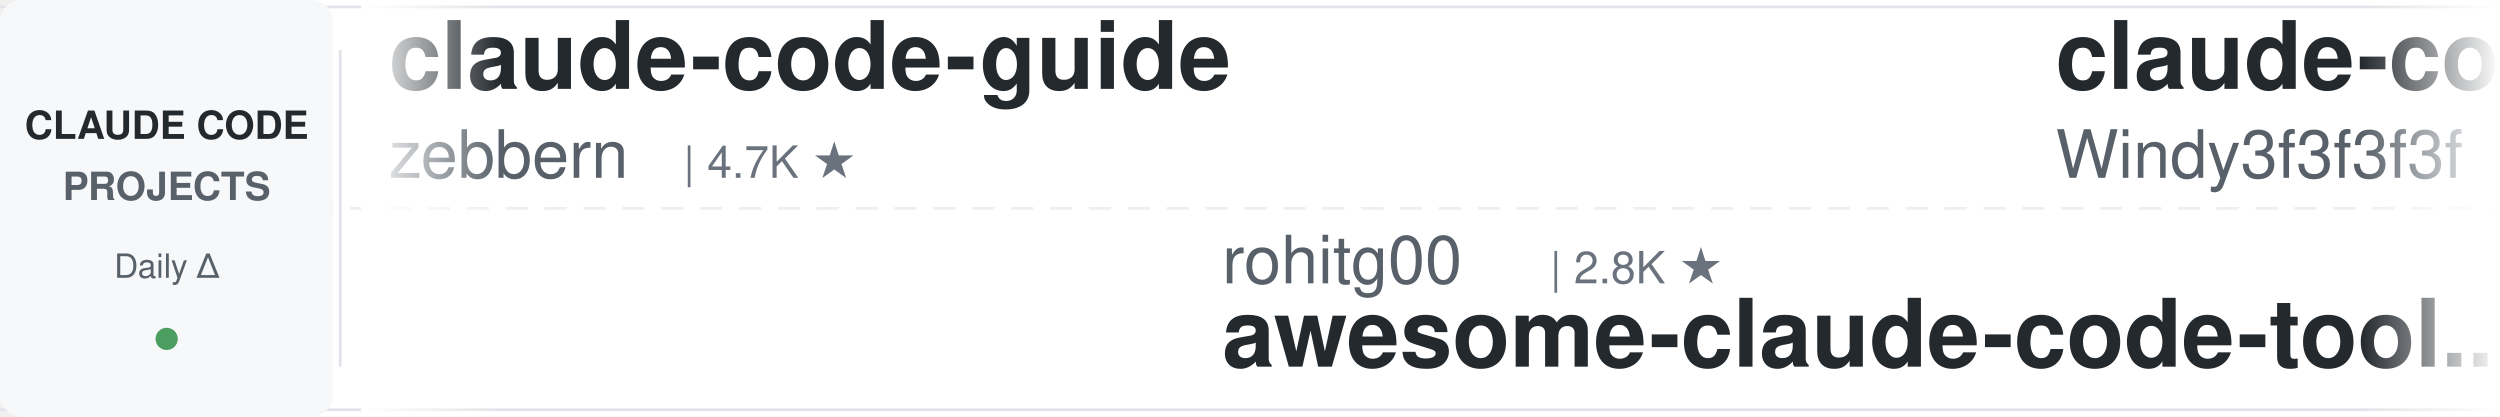
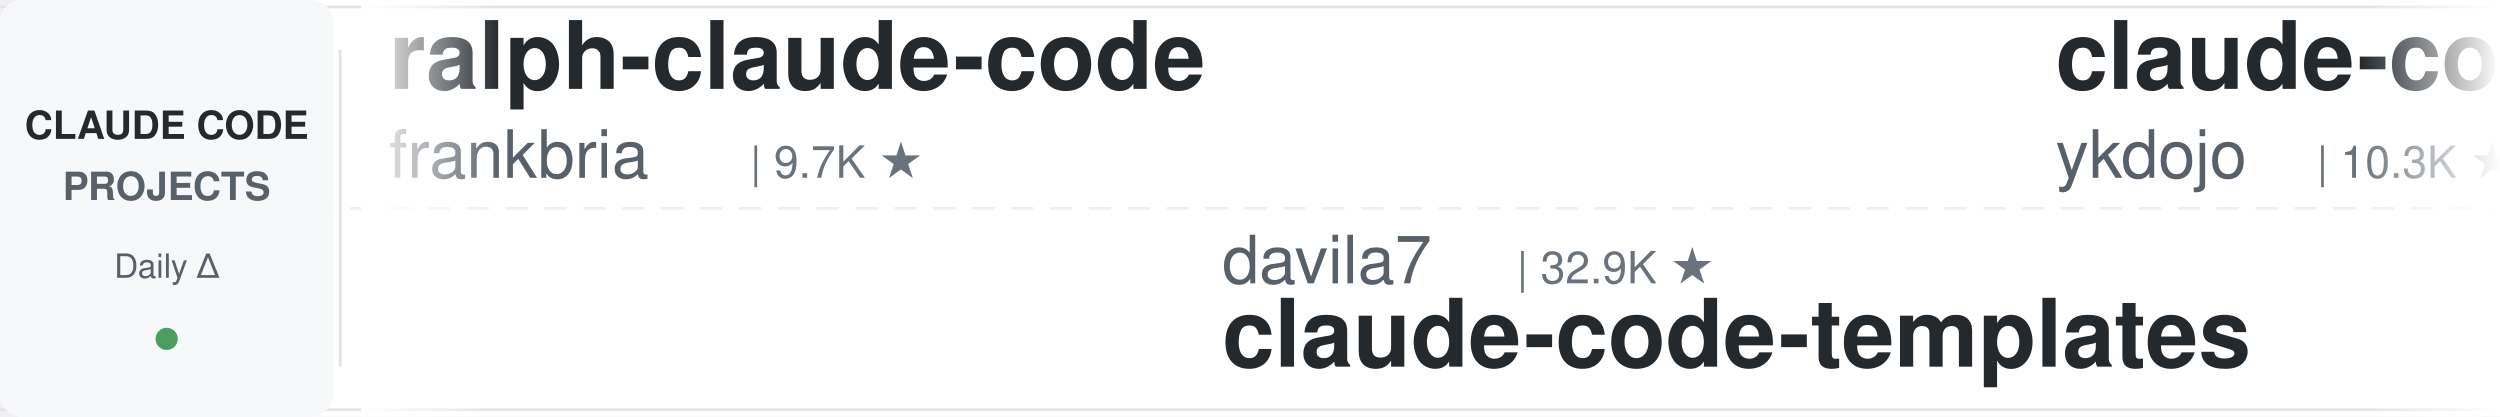
<svg xmlns="http://www.w3.org/2000/svg" width="900" height="150">
  <defs>
    <linearGradient id="leftFade" x1="0%" y1="0%" x2="100%" y2="0%">
      <stop offset="0%" style="stop-color:#ffffff;stop-opacity:1" />
      <stop offset="100%" style="stop-color:#ffffff;stop-opacity:0" />
    </linearGradient>
    <linearGradient id="rightFade" x1="0%" y1="0%" x2="100%" y2="0%">
      <stop offset="0%" style="stop-color:#ffffff;stop-opacity:0" />
      <stop offset="100%" style="stop-color:#ffffff;stop-opacity:1" />
    </linearGradient>
  </defs>
  <rect width="900" height="150" fill="#ffffff" rx="8" />
  <rect x="0" y="2" width="900" height="1" fill="#e1e4e8" />
  <rect x="0" y="147" width="900" height="1" fill="#e1e4e8" />
  <line x1="0" y1="75" x2="900" y2="75" stroke="#e1e4e8" stroke-width="1" stroke-dasharray="8 6" opacity="0.6" />
  <rect x="0" y="0" width="120" height="150" fill="#f6f8fa" rx="8" />
  <text x="60" y="50" font-family="-apple-system, BlinkMacSystemFont, 'Segoe UI', Helvetica, Arial, sans-serif" font-size="14" font-weight="600" fill="#24292e" text-anchor="middle">CLAUDE CODE</text>
  <text x="60" y="72" font-family="-apple-system, BlinkMacSystemFont, 'Segoe UI', Helvetica, Arial, sans-serif" font-size="14" font-weight="600" fill="#586069" text-anchor="middle">PROJECTS</text>
  <text x="60" y="100" font-family="-apple-system, BlinkMacSystemFont, 'Segoe UI', Helvetica, Arial, sans-serif" font-size="12" font-weight="500" fill="#586069" text-anchor="middle">Daily Δ</text>
  <circle cx="60" cy="122" r="4" fill="#22863a" opacity="0.8" />
  <rect x="122" y="18" width="1" height="114" fill="#e1e4e8" />
  <clipPath id="tickerClip">
    <rect x="130" y="0" width="770" height="150" />
  </clipPath>
  <g clip-path="url(#tickerClip)">
    <g id="tickerItems">
      <animateTransform attributeName="transform" attributeType="XML" type="translate" from="0 0" to="-3000 0" dur="54s" repeatCount="indefinite" />
      <g transform="translate(0, 0)">
-         <text x="140" y="32" font-family="-apple-system, BlinkMacSystemFont, 'Segoe UI', Helvetica, Arial, sans-serif" font-size="34" font-weight="600" fill="#24292e">claude-code-guide</text>
-         <text x="140" y="64" font-family="-apple-system, BlinkMacSystemFont, 'Segoe UI', Helvetica, Arial, sans-serif" font-size="24" font-weight="400" fill="#586069">zebbern</text>
-         <text x="246" y="64" font-family="-apple-system, BlinkMacSystemFont, 'Segoe UI', Helvetica, Arial, sans-serif" font-size="16" font-weight="500" fill="#6a737d">| 4.7K ★</text>
+         <text x="140" y="32" font-family="-apple-system, BlinkMacSystemFont, 'Segoe UI', Helvetica, Arial, sans-serif" font-size="34" font-weight="600" fill="#24292e">ralph-claude-code</text>
+         <text x="140" y="64" font-family="-apple-system, BlinkMacSystemFont, 'Segoe UI', Helvetica, Arial, sans-serif" font-size="24" font-weight="400" fill="#586069">frankbria</text>
+         <text x="270" y="64" font-family="-apple-system, BlinkMacSystemFont, 'Segoe UI', Helvetica, Arial, sans-serif" font-size="16" font-weight="500" fill="#6a737d">| 9.7K ★</text>
      </g>
      <g transform="translate(300, 0)">
-         <text x="140" y="102" font-family="-apple-system, BlinkMacSystemFont, 'Segoe UI', Helvetica, Arial, sans-serif" font-size="24" font-weight="400" fill="#586069">rohitg00</text>
-         <text x="258" y="102" font-family="-apple-system, BlinkMacSystemFont, 'Segoe UI', Helvetica, Arial, sans-serif" font-size="16" font-weight="500" fill="#6a737d">| 2.8K ★</text>
-         <text x="140" y="132" font-family="-apple-system, BlinkMacSystemFont, 'Segoe UI', Helvetica, Arial, sans-serif" font-size="34" font-weight="600" fill="#24292e">awesome-claude-code-tool...</text>
+         <text x="140" y="102" font-family="-apple-system, BlinkMacSystemFont, 'Segoe UI', Helvetica, Arial, sans-serif" font-size="24" font-weight="400" fill="#586069">davila7</text>
+         <text x="246" y="102" font-family="-apple-system, BlinkMacSystemFont, 'Segoe UI', Helvetica, Arial, sans-serif" font-size="16" font-weight="500" fill="#6a737d">| 32.9K ★</text>
+         <text x="140" y="132" font-family="-apple-system, BlinkMacSystemFont, 'Segoe UI', Helvetica, Arial, sans-serif" font-size="34" font-weight="600" fill="#24292e">claude-code-templates</text>
      </g>
      <g transform="translate(600, 0)">
-         <text x="140" y="32" font-family="-apple-system, BlinkMacSystemFont, 'Segoe UI', Helvetica, Arial, sans-serif" font-size="34" font-weight="600" fill="#24292e">claude-code-from-scratch</text>
-         <text x="140" y="64" font-family="-apple-system, BlinkMacSystemFont, 'Segoe UI', Helvetica, Arial, sans-serif" font-size="24" font-weight="400" fill="#586069">Windy3f3f3f3f</text>
-         <text x="318" y="64" font-family="-apple-system, BlinkMacSystemFont, 'Segoe UI', Helvetica, Arial, sans-serif" font-size="16" font-weight="500" fill="#6a737d">| 2.8K ★</text>
+         <text x="140" y="32" font-family="-apple-system, BlinkMacSystemFont, 'Segoe UI', Helvetica, Arial, sans-serif" font-size="34" font-weight="600" fill="#24292e">claude-code-tips</text>
+         <text x="140" y="64" font-family="-apple-system, BlinkMacSystemFont, 'Segoe UI', Helvetica, Arial, sans-serif" font-size="24" font-weight="400" fill="#586069">ykdojo</text>
+         <text x="234" y="64" font-family="-apple-system, BlinkMacSystemFont, 'Segoe UI', Helvetica, Arial, sans-serif" font-size="16" font-weight="500" fill="#6a737d">| 10.3K ★</text>
      </g>
      <g transform="translate(900, 0)">
-         <text x="140" y="102" font-family="-apple-system, BlinkMacSystemFont, 'Segoe UI', Helvetica, Arial, sans-serif" font-size="24" font-weight="400" fill="#586069">multica-ai</text>
-         <text x="282" y="102" font-family="-apple-system, BlinkMacSystemFont, 'Segoe UI', Helvetica, Arial, sans-serif" font-size="16" font-weight="500" fill="#6a737d">| 225.1K ★</text>
-         <text x="140" y="132" font-family="-apple-system, BlinkMacSystemFont, 'Segoe UI', Helvetica, Arial, sans-serif" font-size="34" font-weight="600" fill="#24292e">andrej-karpathy-skills</text>
+         <text x="140" y="102" font-family="-apple-system, BlinkMacSystemFont, 'Segoe UI', Helvetica, Arial, sans-serif" font-size="24" font-weight="400" fill="#586069">zebbern</text>
+         <text x="246" y="102" font-family="-apple-system, BlinkMacSystemFont, 'Segoe UI', Helvetica, Arial, sans-serif" font-size="16" font-weight="500" fill="#6a737d">| 4.7K ★</text>
+         <text x="140" y="132" font-family="-apple-system, BlinkMacSystemFont, 'Segoe UI', Helvetica, Arial, sans-serif" font-size="34" font-weight="600" fill="#24292e">claude-code-guide</text>
      </g>
      <g transform="translate(1200, 0)">
-         <text x="140" y="32" font-family="-apple-system, BlinkMacSystemFont, 'Segoe UI', Helvetica, Arial, sans-serif" font-size="34" font-weight="600" fill="#24292e">claude-code-from-source</text>
-         <text x="140" y="64" font-family="-apple-system, BlinkMacSystemFont, 'Segoe UI', Helvetica, Arial, sans-serif" font-size="24" font-weight="400" fill="#586069">alejandrobalderas</text>
-         <text x="366" y="64" font-family="-apple-system, BlinkMacSystemFont, 'Segoe UI', Helvetica, Arial, sans-serif" font-size="16" font-weight="500" fill="#6a737d">| 3.0K ★</text>
+         <text x="140" y="32" font-family="-apple-system, BlinkMacSystemFont, 'Segoe UI', Helvetica, Arial, sans-serif" font-size="34" font-weight="600" fill="#24292e">claude-code-analysis</text>
+         <text x="140" y="64" font-family="-apple-system, BlinkMacSystemFont, 'Segoe UI', Helvetica, Arial, sans-serif" font-size="24" font-weight="400" fill="#586069">liuup</text>
+         <text x="222" y="64" font-family="-apple-system, BlinkMacSystemFont, 'Segoe UI', Helvetica, Arial, sans-serif" font-size="16" font-weight="500" fill="#6a737d">| 4.0K ★</text>
      </g>
      <g transform="translate(1500, 0)">
-         <text x="140" y="102" font-family="-apple-system, BlinkMacSystemFont, 'Segoe UI', Helvetica, Arial, sans-serif" font-size="24" font-weight="400" fill="#586069">lintsinghua</text>
-         <text x="294" y="102" font-family="-apple-system, BlinkMacSystemFont, 'Segoe UI', Helvetica, Arial, sans-serif" font-size="16" font-weight="500" fill="#6a737d">| 4.3K ★</text>
-         <text x="140" y="132" font-family="-apple-system, BlinkMacSystemFont, 'Segoe UI', Helvetica, Arial, sans-serif" font-size="34" font-weight="600" fill="#24292e">claude-code-book</text>
+         <text x="140" y="102" font-family="-apple-system, BlinkMacSystemFont, 'Segoe UI', Helvetica, Arial, sans-serif" font-size="24" font-weight="400" fill="#586069">SeemSeam</text>
+         <text x="258" y="102" font-family="-apple-system, BlinkMacSystemFont, 'Segoe UI', Helvetica, Arial, sans-serif" font-size="16" font-weight="500" fill="#6a737d">| 3.6K ★</text>
+         <text x="140" y="132" font-family="-apple-system, BlinkMacSystemFont, 'Segoe UI', Helvetica, Arial, sans-serif" font-size="34" font-weight="600" fill="#24292e">claude_codex_bridge</text>
      </g>
      <g transform="translate(1800, 0)">
-         <text x="140" y="32" font-family="-apple-system, BlinkMacSystemFont, 'Segoe UI', Helvetica, Arial, sans-serif" font-size="34" font-weight="600" fill="#24292e">how-claude-code-works</text>
-         <text x="140" y="64" font-family="-apple-system, BlinkMacSystemFont, 'Segoe UI', Helvetica, Arial, sans-serif" font-size="24" font-weight="400" fill="#586069">Windy3f3f3f3f</text>
-         <text x="318" y="64" font-family="-apple-system, BlinkMacSystemFont, 'Segoe UI', Helvetica, Arial, sans-serif" font-size="16" font-weight="500" fill="#6a737d">| 3.8K ★</text>
+         <text x="140" y="32" font-family="-apple-system, BlinkMacSystemFont, 'Segoe UI', Helvetica, Arial, sans-serif" font-size="34" font-weight="600" fill="#24292e">claude-code-proxy</text>
+         <text x="140" y="64" font-family="-apple-system, BlinkMacSystemFont, 'Segoe UI', Helvetica, Arial, sans-serif" font-size="24" font-weight="400" fill="#586069">fuergaosi233</text>
+         <text x="306" y="64" font-family="-apple-system, BlinkMacSystemFont, 'Segoe UI', Helvetica, Arial, sans-serif" font-size="16" font-weight="500" fill="#6a737d">| 2.8K ★</text>
      </g>
      <g transform="translate(2100, 0)">
-         <text x="140" y="102" font-family="-apple-system, BlinkMacSystemFont, 'Segoe UI', Helvetica, Arial, sans-serif" font-size="24" font-weight="400" fill="#586069">luyao618</text>
-         <text x="258" y="102" font-family="-apple-system, BlinkMacSystemFont, 'Segoe UI', Helvetica, Arial, sans-serif" font-size="16" font-weight="500" fill="#6a737d">| 1.7K ★</text>
-         <text x="140" y="132" font-family="-apple-system, BlinkMacSystemFont, 'Segoe UI', Helvetica, Arial, sans-serif" font-size="34" font-weight="600" fill="#24292e">Claude-Code-Source-Study</text>
+         <text x="140" y="102" font-family="-apple-system, BlinkMacSystemFont, 'Segoe UI', Helvetica, Arial, sans-serif" font-size="24" font-weight="400" fill="#586069">anthropics</text>
+         <text x="282" y="102" font-family="-apple-system, BlinkMacSystemFont, 'Segoe UI', Helvetica, Arial, sans-serif" font-size="16" font-weight="500" fill="#6a737d">| 1.0K ★</text>
+         <text x="140" y="132" font-family="-apple-system, BlinkMacSystemFont, 'Segoe UI', Helvetica, Arial, sans-serif" font-size="34" font-weight="600" fill="#24292e">claude-code-base-action</text>
      </g>
      <g transform="translate(2400, 0)">
-         <text x="140" y="32" font-family="-apple-system, BlinkMacSystemFont, 'Segoe UI', Helvetica, Arial, sans-serif" font-size="34" font-weight="600" fill="#24292e">claude-code-my-workflow</text>
-         <text x="140" y="64" font-family="-apple-system, BlinkMacSystemFont, 'Segoe UI', Helvetica, Arial, sans-serif" font-size="24" font-weight="400" fill="#586069">pedrohcgs</text>
-         <text x="270" y="64" font-family="-apple-system, BlinkMacSystemFont, 'Segoe UI', Helvetica, Arial, sans-serif" font-size="16" font-weight="500" fill="#6a737d">| 1.7K ★</text>
+         <text x="140" y="32" font-family="-apple-system, BlinkMacSystemFont, 'Segoe UI', Helvetica, Arial, sans-serif" font-size="34" font-weight="600" fill="#24292e">claude-code-router</text>
+         <text x="140" y="64" font-family="-apple-system, BlinkMacSystemFont, 'Segoe UI', Helvetica, Arial, sans-serif" font-size="24" font-weight="400" fill="#586069">musistudio</text>
+         <text x="282" y="64" font-family="-apple-system, BlinkMacSystemFont, 'Segoe UI', Helvetica, Arial, sans-serif" font-size="16" font-weight="500" fill="#6a737d">| 37.9K ★</text>
      </g>
      <g transform="translate(2700, 0)">
-         <text x="140" y="102" font-family="-apple-system, BlinkMacSystemFont, 'Segoe UI', Helvetica, Arial, sans-serif" font-size="24" font-weight="400" fill="#586069">kodu-ai</text>
-         <text x="246" y="102" font-family="-apple-system, BlinkMacSystemFont, 'Segoe UI', Helvetica, Arial, sans-serif" font-size="16" font-weight="500" fill="#6a737d">| 5.2K ★</text>
-         <text x="140" y="132" font-family="-apple-system, BlinkMacSystemFont, 'Segoe UI', Helvetica, Arial, sans-serif" font-size="34" font-weight="600" fill="#24292e">claude-coder</text>
+         <text x="140" y="102" font-family="-apple-system, BlinkMacSystemFont, 'Segoe UI', Helvetica, Arial, sans-serif" font-size="24" font-weight="400" fill="#586069">OneRedOak</text>
+         <text x="270" y="102" font-family="-apple-system, BlinkMacSystemFont, 'Segoe UI', Helvetica, Arial, sans-serif" font-size="16" font-weight="500" fill="#6a737d">| 3.9K ★</text>
+         <text x="140" y="132" font-family="-apple-system, BlinkMacSystemFont, 'Segoe UI', Helvetica, Arial, sans-serif" font-size="34" font-weight="600" fill="#24292e">claude-code-workflows</text>
      </g>
      <g transform="translate(3000, 0)">
-         <text x="140" y="32" font-family="-apple-system, BlinkMacSystemFont, 'Segoe UI', Helvetica, Arial, sans-serif" font-size="34" font-weight="600" fill="#24292e">claude-code-guide</text>
-         <text x="140" y="64" font-family="-apple-system, BlinkMacSystemFont, 'Segoe UI', Helvetica, Arial, sans-serif" font-size="24" font-weight="400" fill="#586069">zebbern</text>
-         <text x="246" y="64" font-family="-apple-system, BlinkMacSystemFont, 'Segoe UI', Helvetica, Arial, sans-serif" font-size="16" font-weight="500" fill="#6a737d">| 4.7K ★</text>
+         <text x="140" y="32" font-family="-apple-system, BlinkMacSystemFont, 'Segoe UI', Helvetica, Arial, sans-serif" font-size="34" font-weight="600" fill="#24292e">ralph-claude-code</text>
+         <text x="140" y="64" font-family="-apple-system, BlinkMacSystemFont, 'Segoe UI', Helvetica, Arial, sans-serif" font-size="24" font-weight="400" fill="#586069">frankbria</text>
+         <text x="270" y="64" font-family="-apple-system, BlinkMacSystemFont, 'Segoe UI', Helvetica, Arial, sans-serif" font-size="16" font-weight="500" fill="#6a737d">| 9.7K ★</text>
      </g>
      <g transform="translate(3300, 0)">
-         <text x="140" y="102" font-family="-apple-system, BlinkMacSystemFont, 'Segoe UI', Helvetica, Arial, sans-serif" font-size="24" font-weight="400" fill="#586069">rohitg00</text>
-         <text x="258" y="102" font-family="-apple-system, BlinkMacSystemFont, 'Segoe UI', Helvetica, Arial, sans-serif" font-size="16" font-weight="500" fill="#6a737d">| 2.8K ★</text>
-         <text x="140" y="132" font-family="-apple-system, BlinkMacSystemFont, 'Segoe UI', Helvetica, Arial, sans-serif" font-size="34" font-weight="600" fill="#24292e">awesome-claude-code-tool...</text>
+         <text x="140" y="102" font-family="-apple-system, BlinkMacSystemFont, 'Segoe UI', Helvetica, Arial, sans-serif" font-size="24" font-weight="400" fill="#586069">davila7</text>
+         <text x="246" y="102" font-family="-apple-system, BlinkMacSystemFont, 'Segoe UI', Helvetica, Arial, sans-serif" font-size="16" font-weight="500" fill="#6a737d">| 32.9K ★</text>
+         <text x="140" y="132" font-family="-apple-system, BlinkMacSystemFont, 'Segoe UI', Helvetica, Arial, sans-serif" font-size="34" font-weight="600" fill="#24292e">claude-code-templates</text>
      </g>
      <g transform="translate(3600, 0)">
-         <text x="140" y="32" font-family="-apple-system, BlinkMacSystemFont, 'Segoe UI', Helvetica, Arial, sans-serif" font-size="34" font-weight="600" fill="#24292e">claude-code-from-scratch</text>
-         <text x="140" y="64" font-family="-apple-system, BlinkMacSystemFont, 'Segoe UI', Helvetica, Arial, sans-serif" font-size="24" font-weight="400" fill="#586069">Windy3f3f3f3f</text>
-         <text x="318" y="64" font-family="-apple-system, BlinkMacSystemFont, 'Segoe UI', Helvetica, Arial, sans-serif" font-size="16" font-weight="500" fill="#6a737d">| 2.8K ★</text>
+         <text x="140" y="32" font-family="-apple-system, BlinkMacSystemFont, 'Segoe UI', Helvetica, Arial, sans-serif" font-size="34" font-weight="600" fill="#24292e">claude-code-tips</text>
+         <text x="140" y="64" font-family="-apple-system, BlinkMacSystemFont, 'Segoe UI', Helvetica, Arial, sans-serif" font-size="24" font-weight="400" fill="#586069">ykdojo</text>
+         <text x="234" y="64" font-family="-apple-system, BlinkMacSystemFont, 'Segoe UI', Helvetica, Arial, sans-serif" font-size="16" font-weight="500" fill="#6a737d">| 10.3K ★</text>
      </g>
      <g transform="translate(3900, 0)">
-         <text x="140" y="102" font-family="-apple-system, BlinkMacSystemFont, 'Segoe UI', Helvetica, Arial, sans-serif" font-size="24" font-weight="400" fill="#586069">multica-ai</text>
-         <text x="282" y="102" font-family="-apple-system, BlinkMacSystemFont, 'Segoe UI', Helvetica, Arial, sans-serif" font-size="16" font-weight="500" fill="#6a737d">| 225.1K ★</text>
-         <text x="140" y="132" font-family="-apple-system, BlinkMacSystemFont, 'Segoe UI', Helvetica, Arial, sans-serif" font-size="34" font-weight="600" fill="#24292e">andrej-karpathy-skills</text>
+         <text x="140" y="102" font-family="-apple-system, BlinkMacSystemFont, 'Segoe UI', Helvetica, Arial, sans-serif" font-size="24" font-weight="400" fill="#586069">zebbern</text>
+         <text x="246" y="102" font-family="-apple-system, BlinkMacSystemFont, 'Segoe UI', Helvetica, Arial, sans-serif" font-size="16" font-weight="500" fill="#6a737d">| 4.7K ★</text>
+         <text x="140" y="132" font-family="-apple-system, BlinkMacSystemFont, 'Segoe UI', Helvetica, Arial, sans-serif" font-size="34" font-weight="600" fill="#24292e">claude-code-guide</text>
      </g>
    </g>
  </g>
  <rect x="130" y="0" width="50" height="150" fill="url(#leftFade)" />
  <rect x="850" y="0" width="50" height="150" fill="url(#rightFade)" />
</svg>
